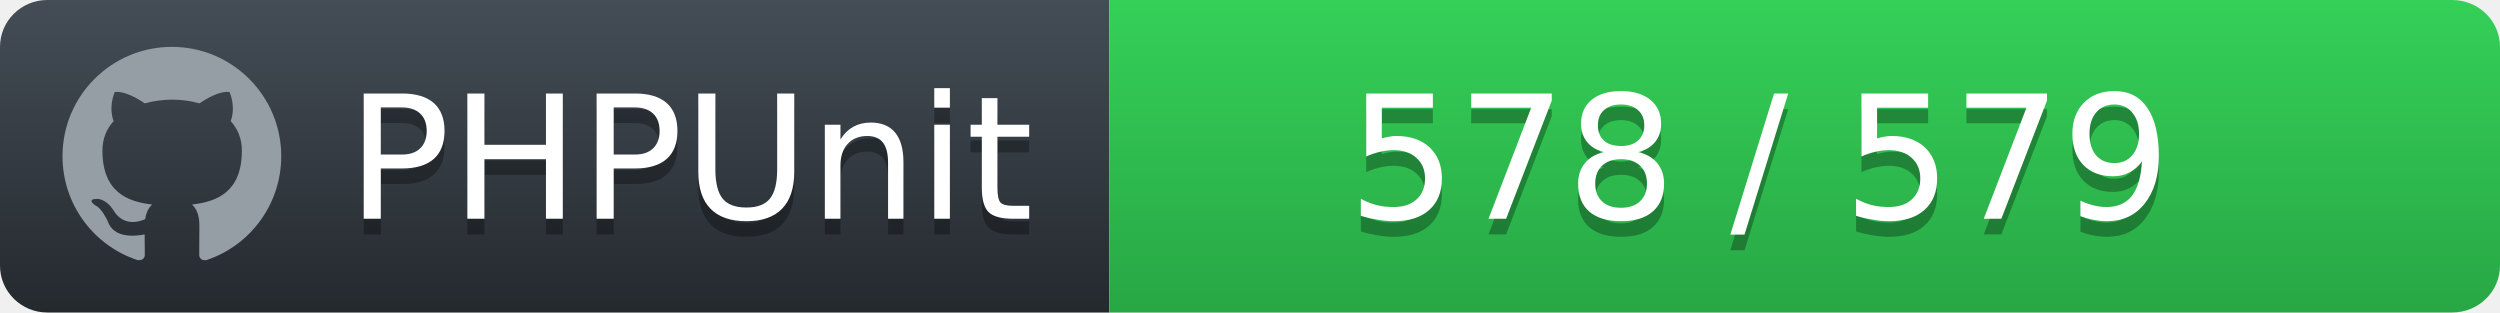
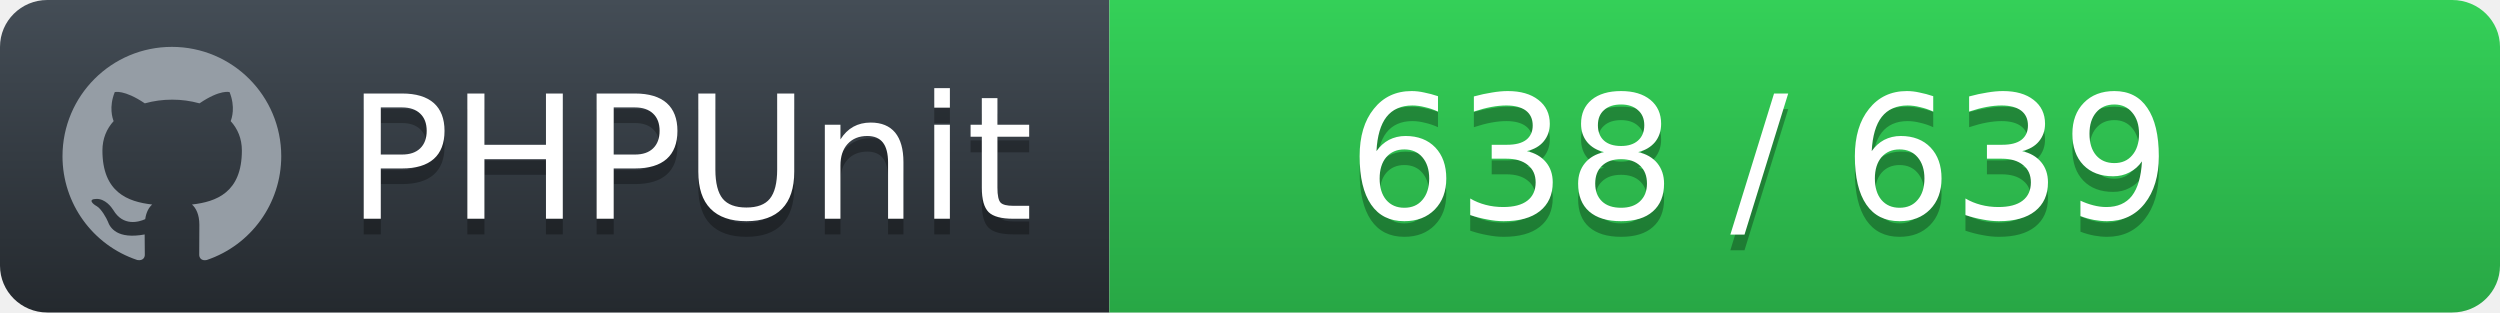
<svg xmlns="http://www.w3.org/2000/svg" width="160" height="20">
  <defs>
    <linearGradient id="workflow-fill" x1="50%" y1="0%" x2="50%" y2="100%">
      <stop stop-color="#444D56" offset="0%" />
      <stop stop-color="#24292E" offset="100%" />
    </linearGradient>
    <linearGradient id="state-fill" x1="50%" y1="0%" x2="50%" y2="100%">
      <stop stop-color="#34D058" offset="0%" />
      <stop stop-color="#28A745" offset="100%" />
    </linearGradient>
  </defs>
  <g fill="none" fill-rule="evenodd">
    <g font-family="'DejaVu Sans',Verdana,Geneva,sans-serif" font-size="11">
      <path id="workflow-bg" d="M0,3 C0,1.343 1.355,0 3.027,0 L71,0 L71,20 L3.027,20 C1.355,20 0,18.657 0,17 L0,3 Z" fill="url(#workflow-fill)" fill-rule="nonzero" />
      <text fill="#010101" fill-opacity=".3">
        <tspan x="22.198" y="15" aria-hidden="true">PHPUnit</tspan>
      </text>
      <text fill="#FFFFFF">
        <tspan x="22.198" y="14">PHPUnit</tspan>
      </text>
    </g>
    <g transform="translate(71)" font-family="'DejaVu Sans',Verdana,Geneva,sans-serif" font-size="11">
      <path d="M0 0h85.939C87.629 0 89 1.343 89 3v14c0 1.657-1.37 3-3.061 3H0V0z" id="state-bg" fill="url(#state-fill)" fill-rule="nonzero" />
      <text fill="#010101" fill-opacity=".3" aria-hidden="true">
-         <tspan x="15.25" y="15">578 / 579</tspan>
+         <tspan x="15.25" y="15">638 / 639</tspan>
      </text>
      <text fill="#FFFFFF">
-         <tspan x="15.25" y="14">578 / 579</tspan>
+         <tspan x="15.25" y="14">638 / 639</tspan>
      </text>
    </g>
    <path fill="#959DA5" d="M11 3c-3.868 0-7 3.132-7 7a6.996 6.996 0 0 0 4.786 6.641c.35.062.482-.148.482-.332 0-.166-.01-.718-.01-1.304-1.758.324-2.213-.429-2.353-.822-.079-.202-.42-.823-.717-.99-.245-.13-.595-.454-.01-.463.552-.009.946.508 1.077.718.63 1.058 1.636.76 2.039.577.061-.455.245-.761.446-.936-1.557-.175-3.185-.779-3.185-3.456 0-.762.271-1.392.718-1.882-.07-.175-.315-.892.07-1.855 0 0 .586-.183 1.925.718a6.5 6.5 0 0 1 1.75-.236 6.5 6.5 0 0 1 1.75.236c1.338-.91 1.925-.718 1.925-.718.385.963.14 1.68.07 1.855.446.49.717 1.112.717 1.882 0 2.686-1.636 3.28-3.194 3.456.254.219.473.639.473 1.295 0 .936-.009 1.689-.009 1.925 0 .184.131.402.481.332A7.011 7.011 0 0 0 18 10c0-3.867-3.133-7-7-7z" />
  </g>
</svg>
